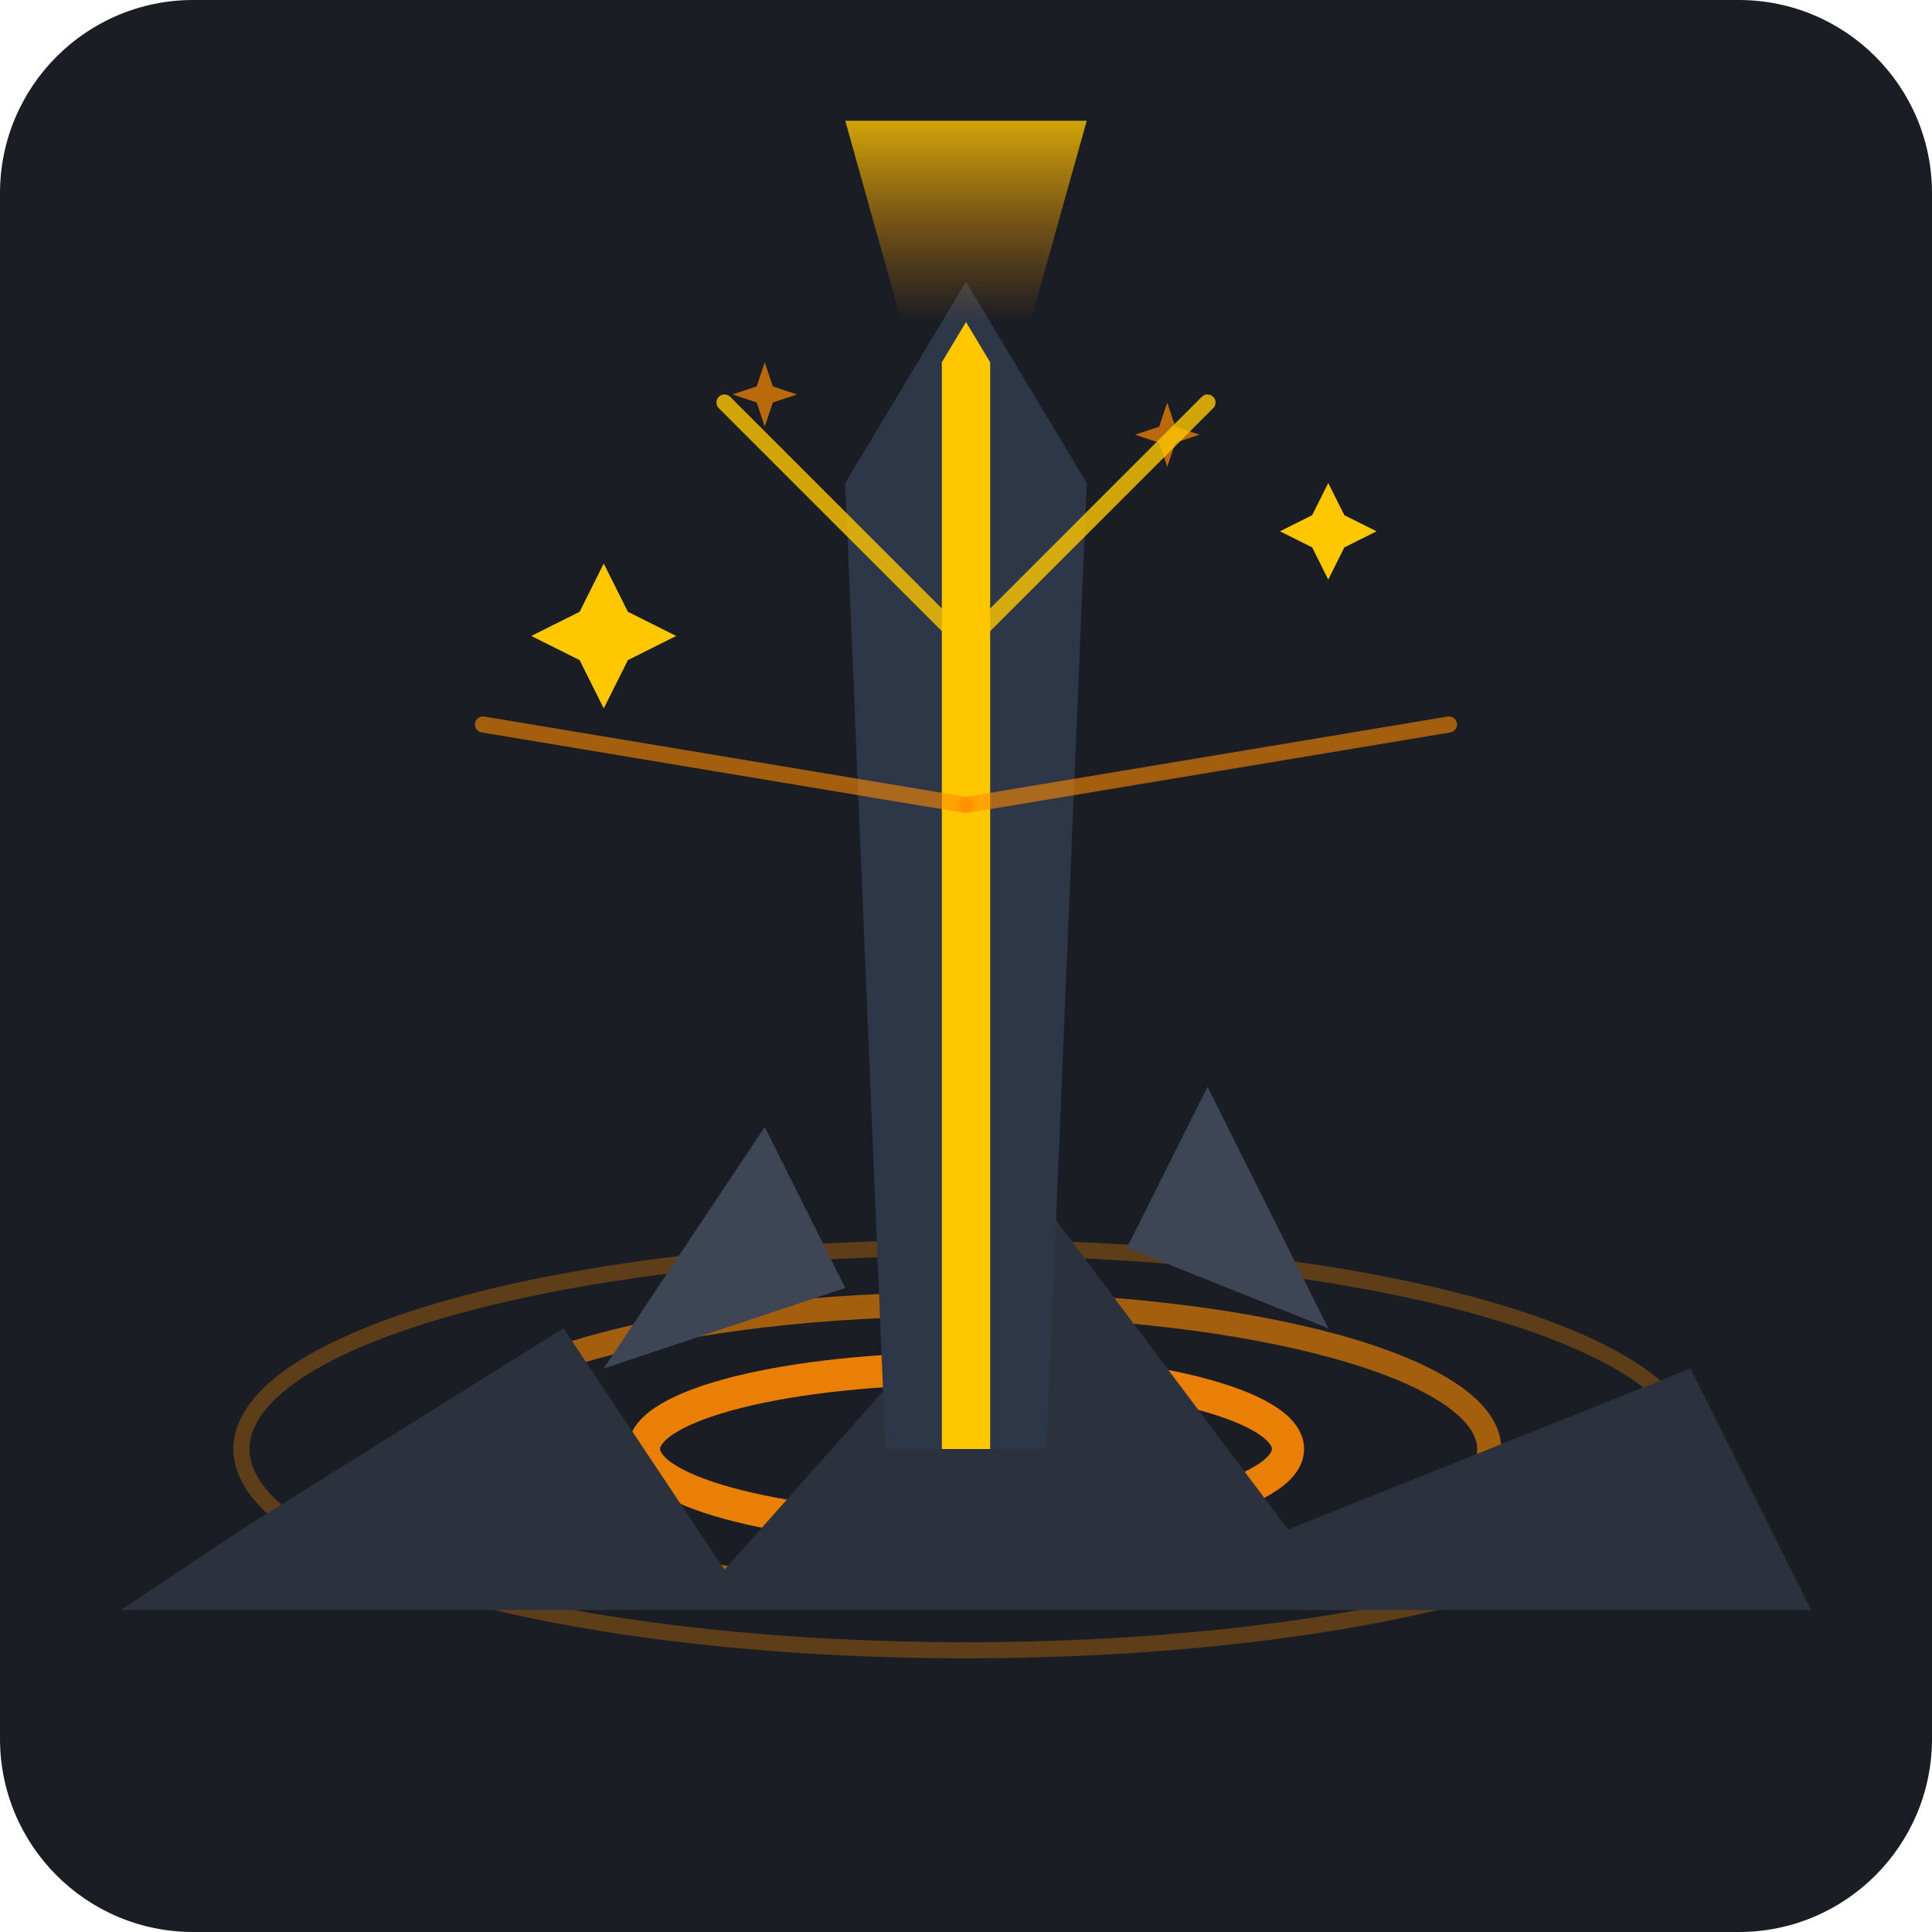
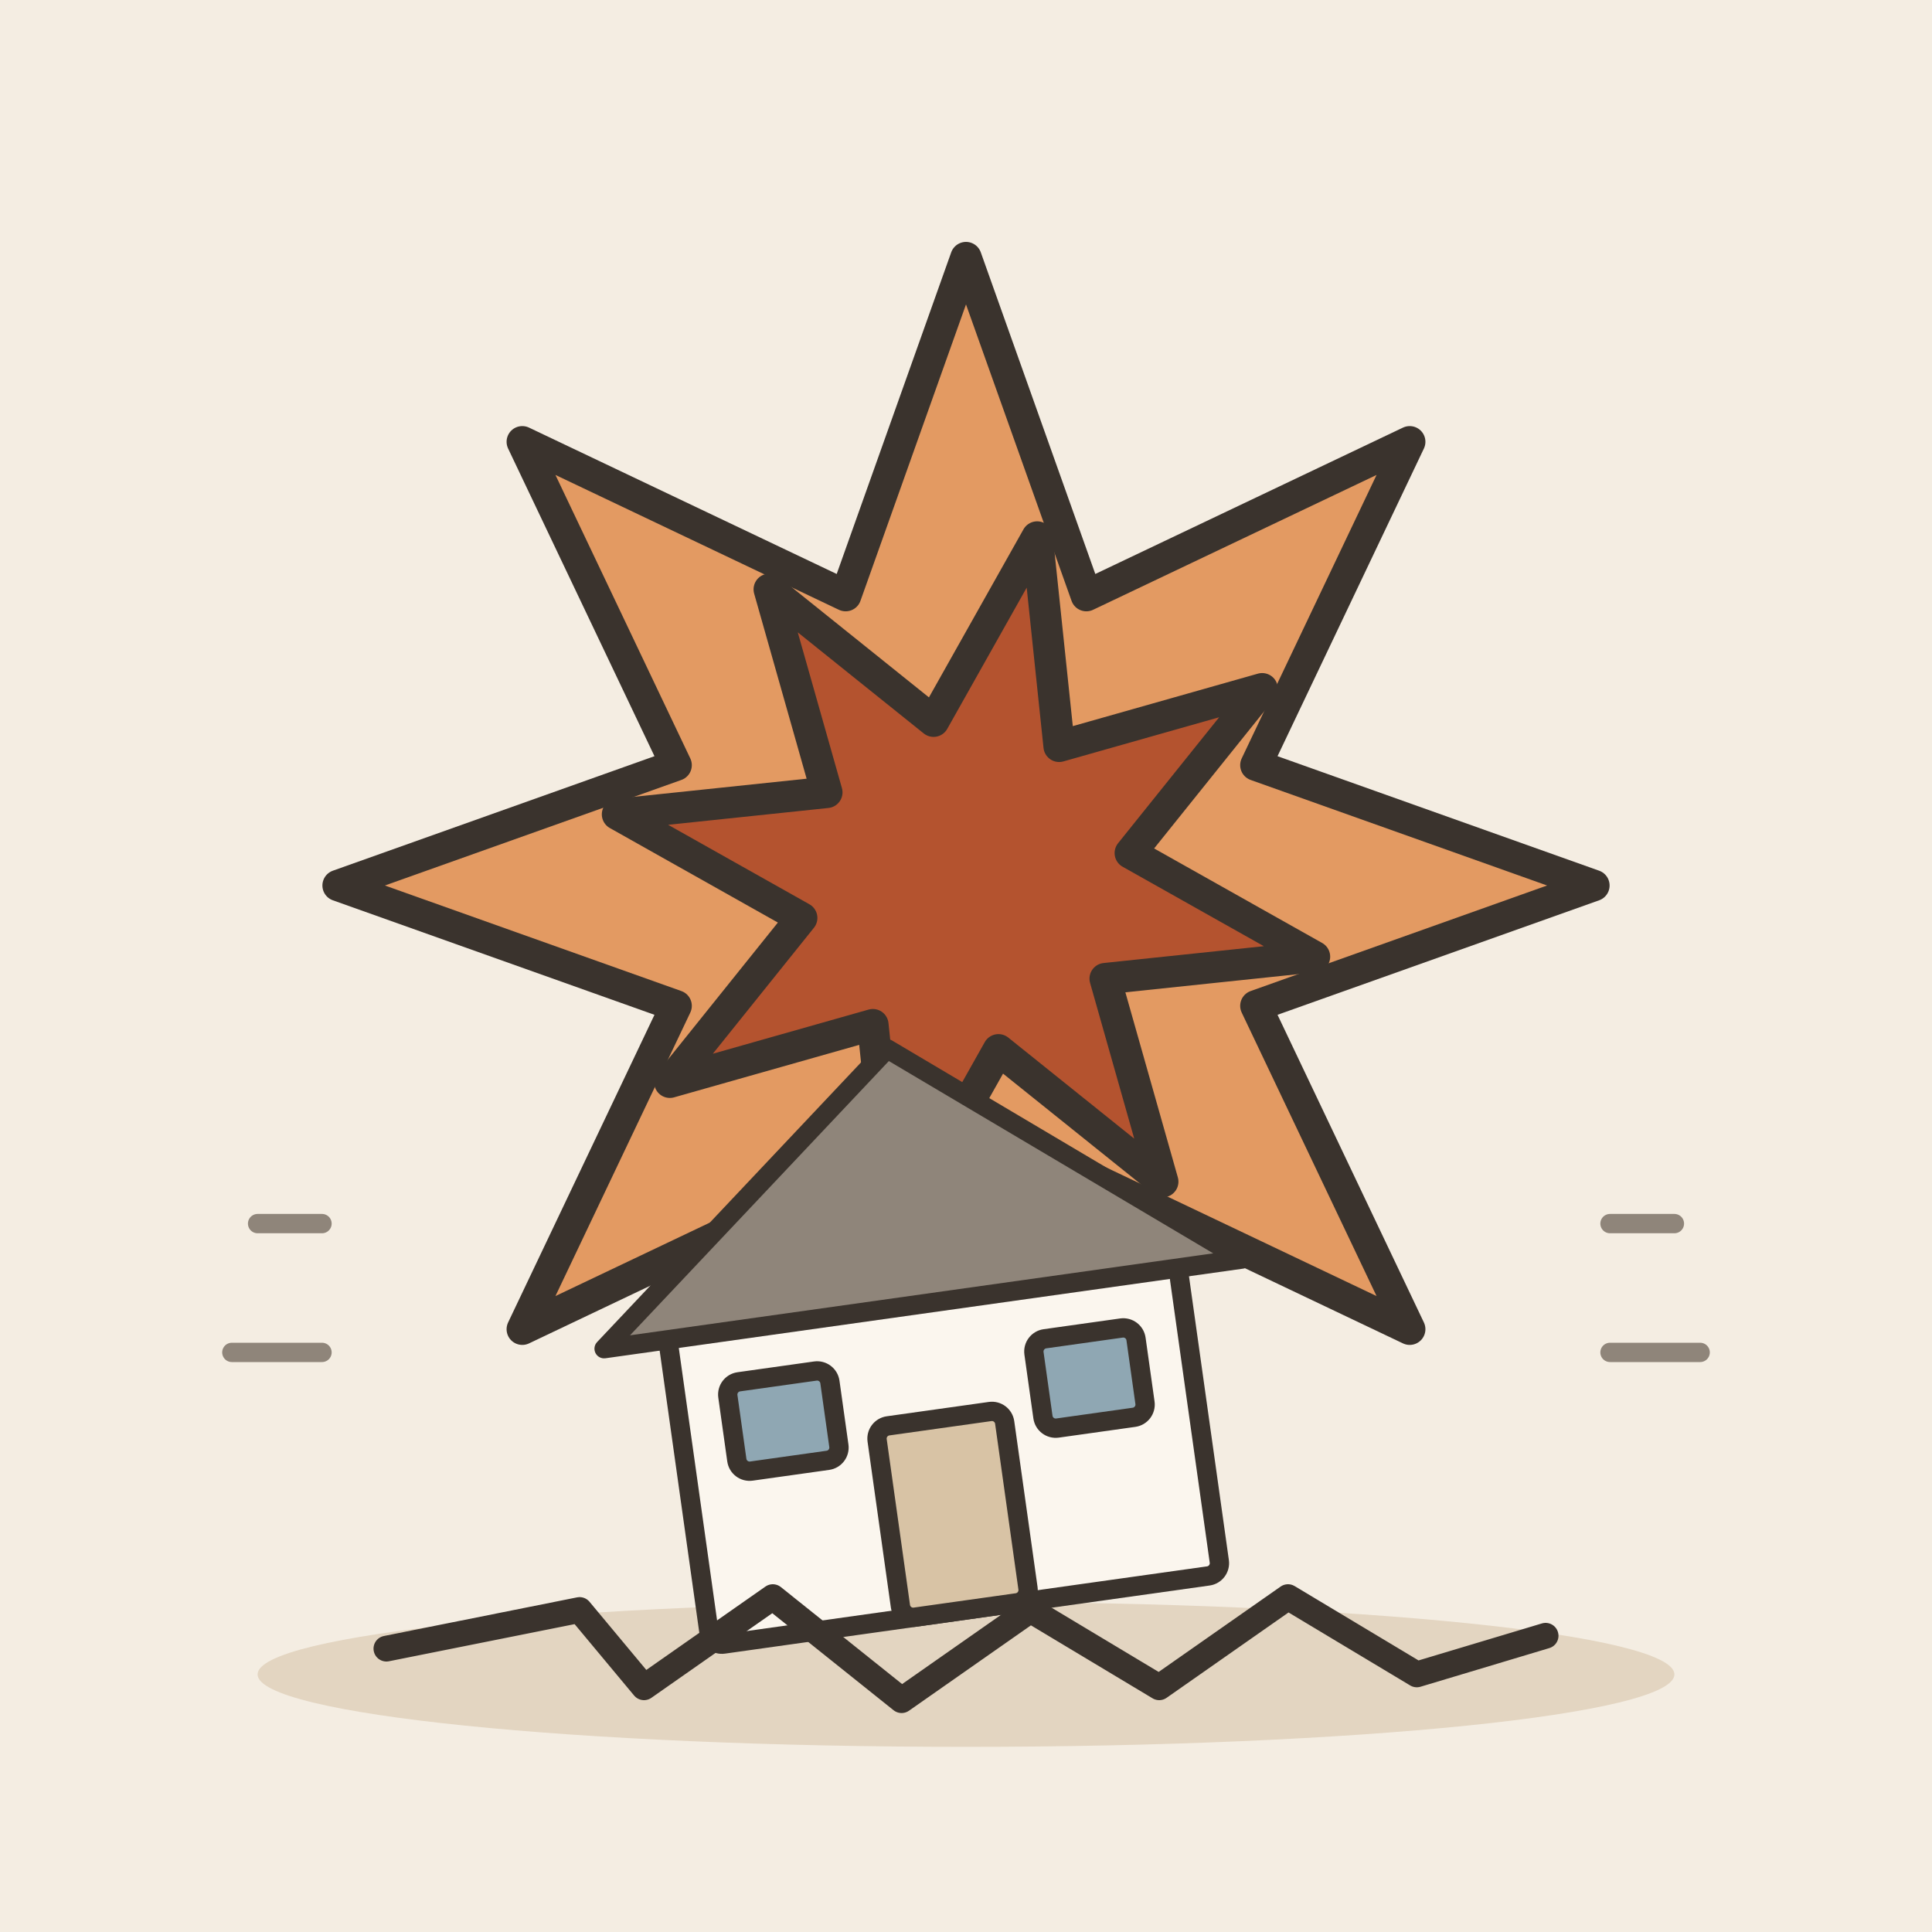
- <svg xmlns="http://www.w3.org/2000/svg" width="240" height="240" viewBox="0 0 240 240">
-   <rect width="240" height="240" rx="24" fill="#1A1D24" />
-   <g transform="translate(0, 0)">
-     <ellipse cx="120" cy="180" rx="90" ry="25" fill="none" stroke="#FF8A00" stroke-width="2" opacity="0.3" />
-     <ellipse cx="120" cy="180" rx="65" ry="18" fill="none" stroke="#FF8A00" stroke-width="3" opacity="0.6" />
-     <ellipse cx="120" cy="180" rx="40" ry="10" fill="none" stroke="#FF8A00" stroke-width="4" opacity="0.9" />
-     <path d="M 30,190 L 70,165 L 90,195 L 130,150 L 160,190 L 210,170 L 225,200 L 15,200 Z" fill="#2C323D" />
-     <polygon points="75,170 95,140 105,160" fill="#3E4656" />
-     <polygon points="165,165 150,135 140,155" fill="#3E4656" />
-     <polygon points="110,180 130,180 135,60 120,35 105,60" fill="#2E3748" />
-     <polygon points="117,180 123,180 123,45 120,40 117,45" fill="#FFC700" />
-     <path d="M 112,40 L 128,40 L 135,15 L 105,15 Z" fill="url(#skyBeam)" opacity="0.8" />
-     <path d="M 75,70 L 78,76 L 84,79 L 78,82 L 75,88 L 72,82 L 66,79 L 72,76 Z" fill="#FFC700" />
-     <path d="M 165,60 L 167,64 L 171,66 L 167,68 L 165,72 L 163,68 L 159,66 L 163,64 Z" fill="#FFC700" />
-     <path d="M 95,45 L 96,48 L 99,49 L 96,50 L 95,53 L 94,50 L 91,49 L 94,48 Z" fill="#FF8A00" opacity="0.7" />
-     <path d="M 145,50 L 146,53 L 149,54 L 146,55 L 145,58 L 144,55 L 141,54 L 144,53 Z" fill="#FF8A00" opacity="0.7" />
-     <line x1="120" y1="100" x2="60" y2="90" stroke="#FF8A00" stroke-width="2" stroke-linecap="round" opacity="0.6" />
-     <line x1="120" y1="100" x2="180" y2="90" stroke="#FF8A00" stroke-width="2" stroke-linecap="round" opacity="0.6" />
-     <line x1="120" y1="80" x2="90" y2="50" stroke="#FFC700" stroke-width="2" stroke-linecap="round" opacity="0.8" />
-     <line x1="120" y1="80" x2="150" y2="50" stroke="#FFC700" stroke-width="2" stroke-linecap="round" opacity="0.8" />
+ <svg xmlns="http://www.w3.org/2000/svg" viewBox="0 0 240 240" data-style="editorial">
+   <rect width="240" height="240" fill="#F4EDE2" />
+   <ellipse cx="120" cy="208" rx="88" ry="9" fill="#E3D5C1" />
+   <g transform="translate(120 110) scale(1.3 1.3)">
+     <polygon points="60.0,0.0 27.7,11.5 42.4,42.4 11.5,27.7 0.0,60.0 -11.5,27.7 -42.4,42.4 -27.7,11.5 -60.0,0.0 -27.7,-11.5 -42.4,-42.4 -11.5,-27.7 -0.0,-60.0 11.5,-27.7 42.4,-42.4 27.7,-11.5" fill="#E39A62" stroke="#3A332D" stroke-width="3" stroke-linecap="round" stroke-linejoin="round" />
+     <polygon points="33.3,6.8 13.3,8.9 18.8,28.3 3.1,15.7 -6.8,33.3 -8.9,13.3 -28.3,18.8 -15.7,3.1 -33.3,-6.8 -13.3,-8.9 -18.8,-28.3 -3.1,-15.7 6.8,-33.3 8.9,-13.3 28.3,-18.8 15.7,-3.1" fill="#B4532F" stroke="#3A332D" stroke-width="3" stroke-linecap="round" stroke-linejoin="round" />
  </g>
-   <defs>
-     <linearGradient id="skyBeam" x1="0" y1="1" x2="0" y2="0">
-       <stop offset="0%" stop-color="#FF8A00" stop-opacity="0" />
-       <stop offset="100%" stop-color="#FFC700" stop-opacity="1" />
-     </linearGradient>
-   </defs>
+   <g transform="translate(120 200) scale(0.8 0.8)">
+     <g transform="translate(0 0) rotate(-8)">
+       <rect x="-40" y="-50" width="80" height="50" rx="2" fill="#FBF6EE" stroke="#3A332D" stroke-width="3" stroke-linecap="round" stroke-linejoin="round" />
+       <path d="M-50 -48L0 -88L50 -48Z" fill="#8F857A" stroke="#3A332D" stroke-width="3" stroke-linecap="round" stroke-linejoin="round" />
+       <rect x="-10" y="-30" width="20" height="30" rx="2" fill="#D8C3A5" stroke="#3A332D" stroke-width="3" stroke-linecap="round" stroke-linejoin="round" />
+       <rect x="-32" y="-40" width="16" height="14" rx="2" fill="#8FA7B3" stroke="#3A332D" stroke-width="3" stroke-linecap="round" stroke-linejoin="round" />
+       <rect x="16" y="-40" width="16" height="14" rx="2" fill="#8FA7B3" stroke="#3A332D" stroke-width="3" stroke-linecap="round" stroke-linejoin="round" />
+     </g>
+     <path d="M-90 6L-60 0L-50 12L-30 -2L-10 14L10 0L30 12L50 -2L70 10L90 4" fill="none" stroke="#3A332D" stroke-width="4" stroke-linecap="round" stroke-linejoin="round" />
+     <path d="M-100 -60l-10 0M-100 -40l-14 0M100 -60l10 0M100 -40l14 0" fill="none" stroke="#8F857A" stroke-width="3" stroke-linecap="round" stroke-linejoin="round" />
+   </g>
</svg>
